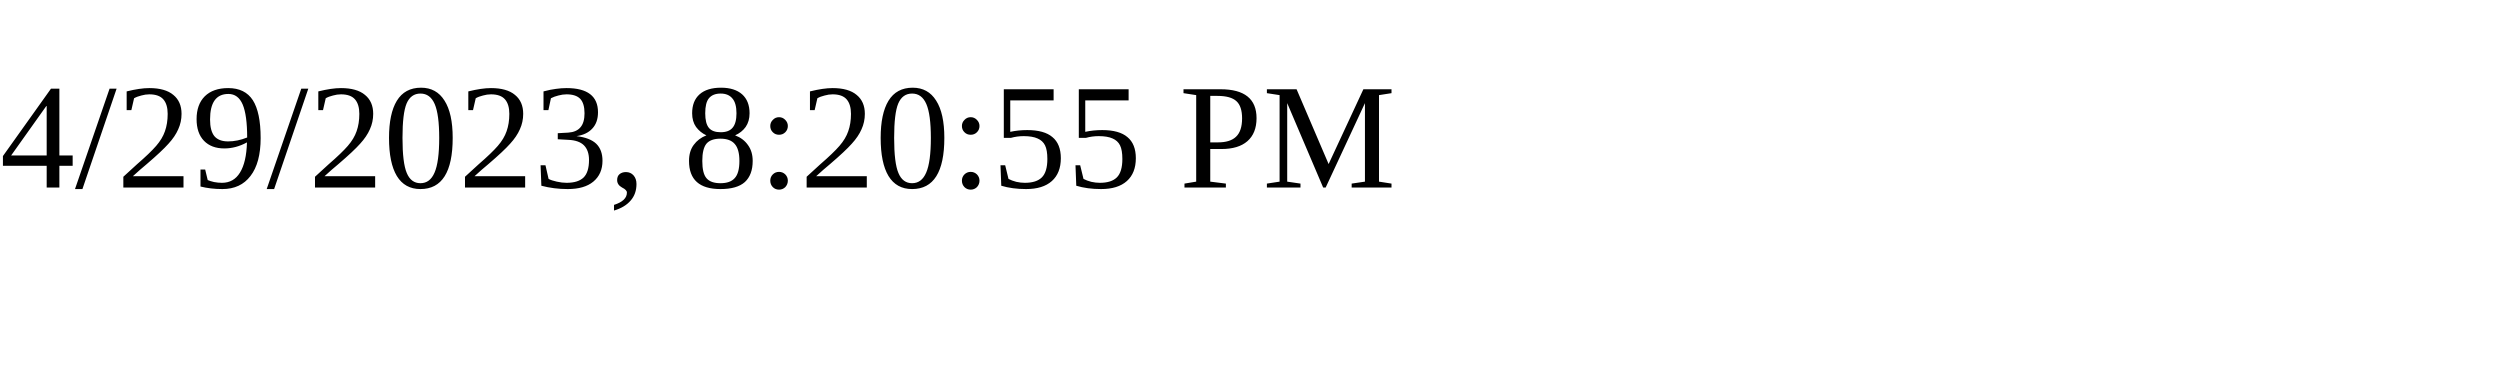
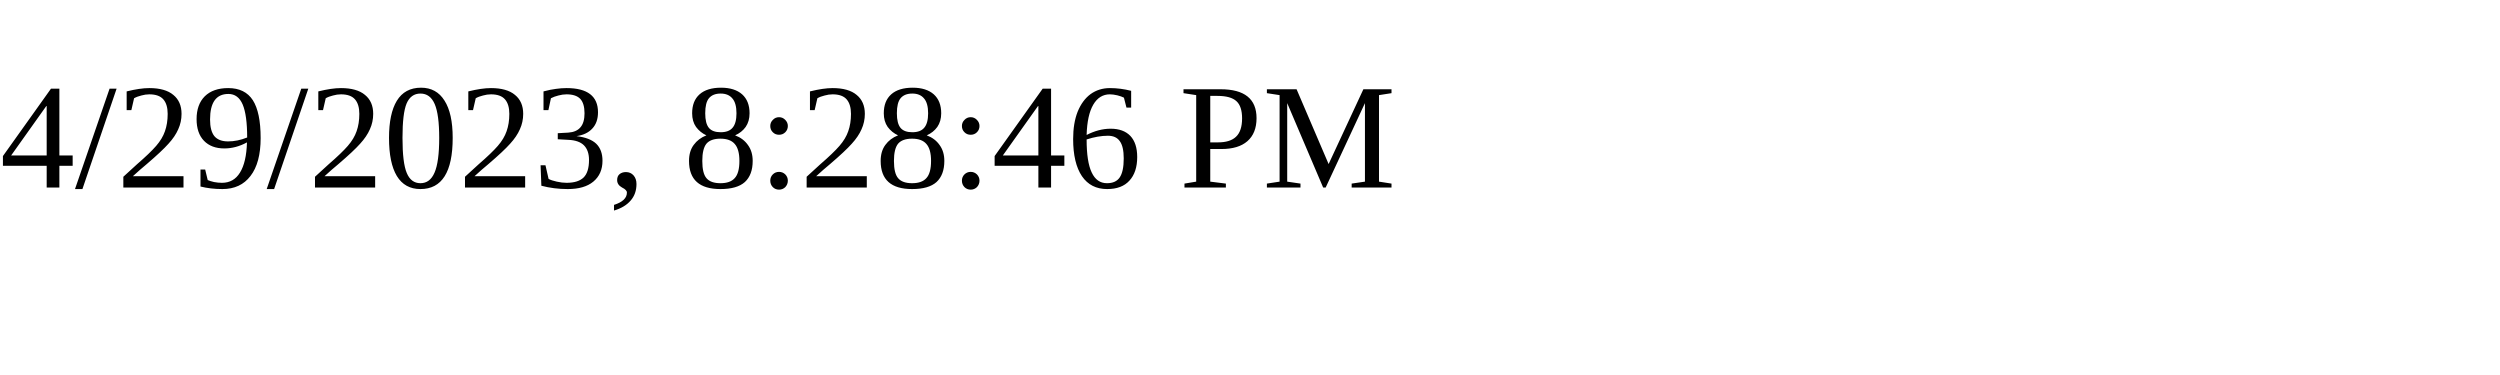
<svg xmlns="http://www.w3.org/2000/svg" height="30" width="200">
-   <text x="0" y="15">4/29/2023, 8:20:55 PM</text>
+   <text x="0" y="15">4/29/2023, 8:28:46 PM</text>
</svg>
